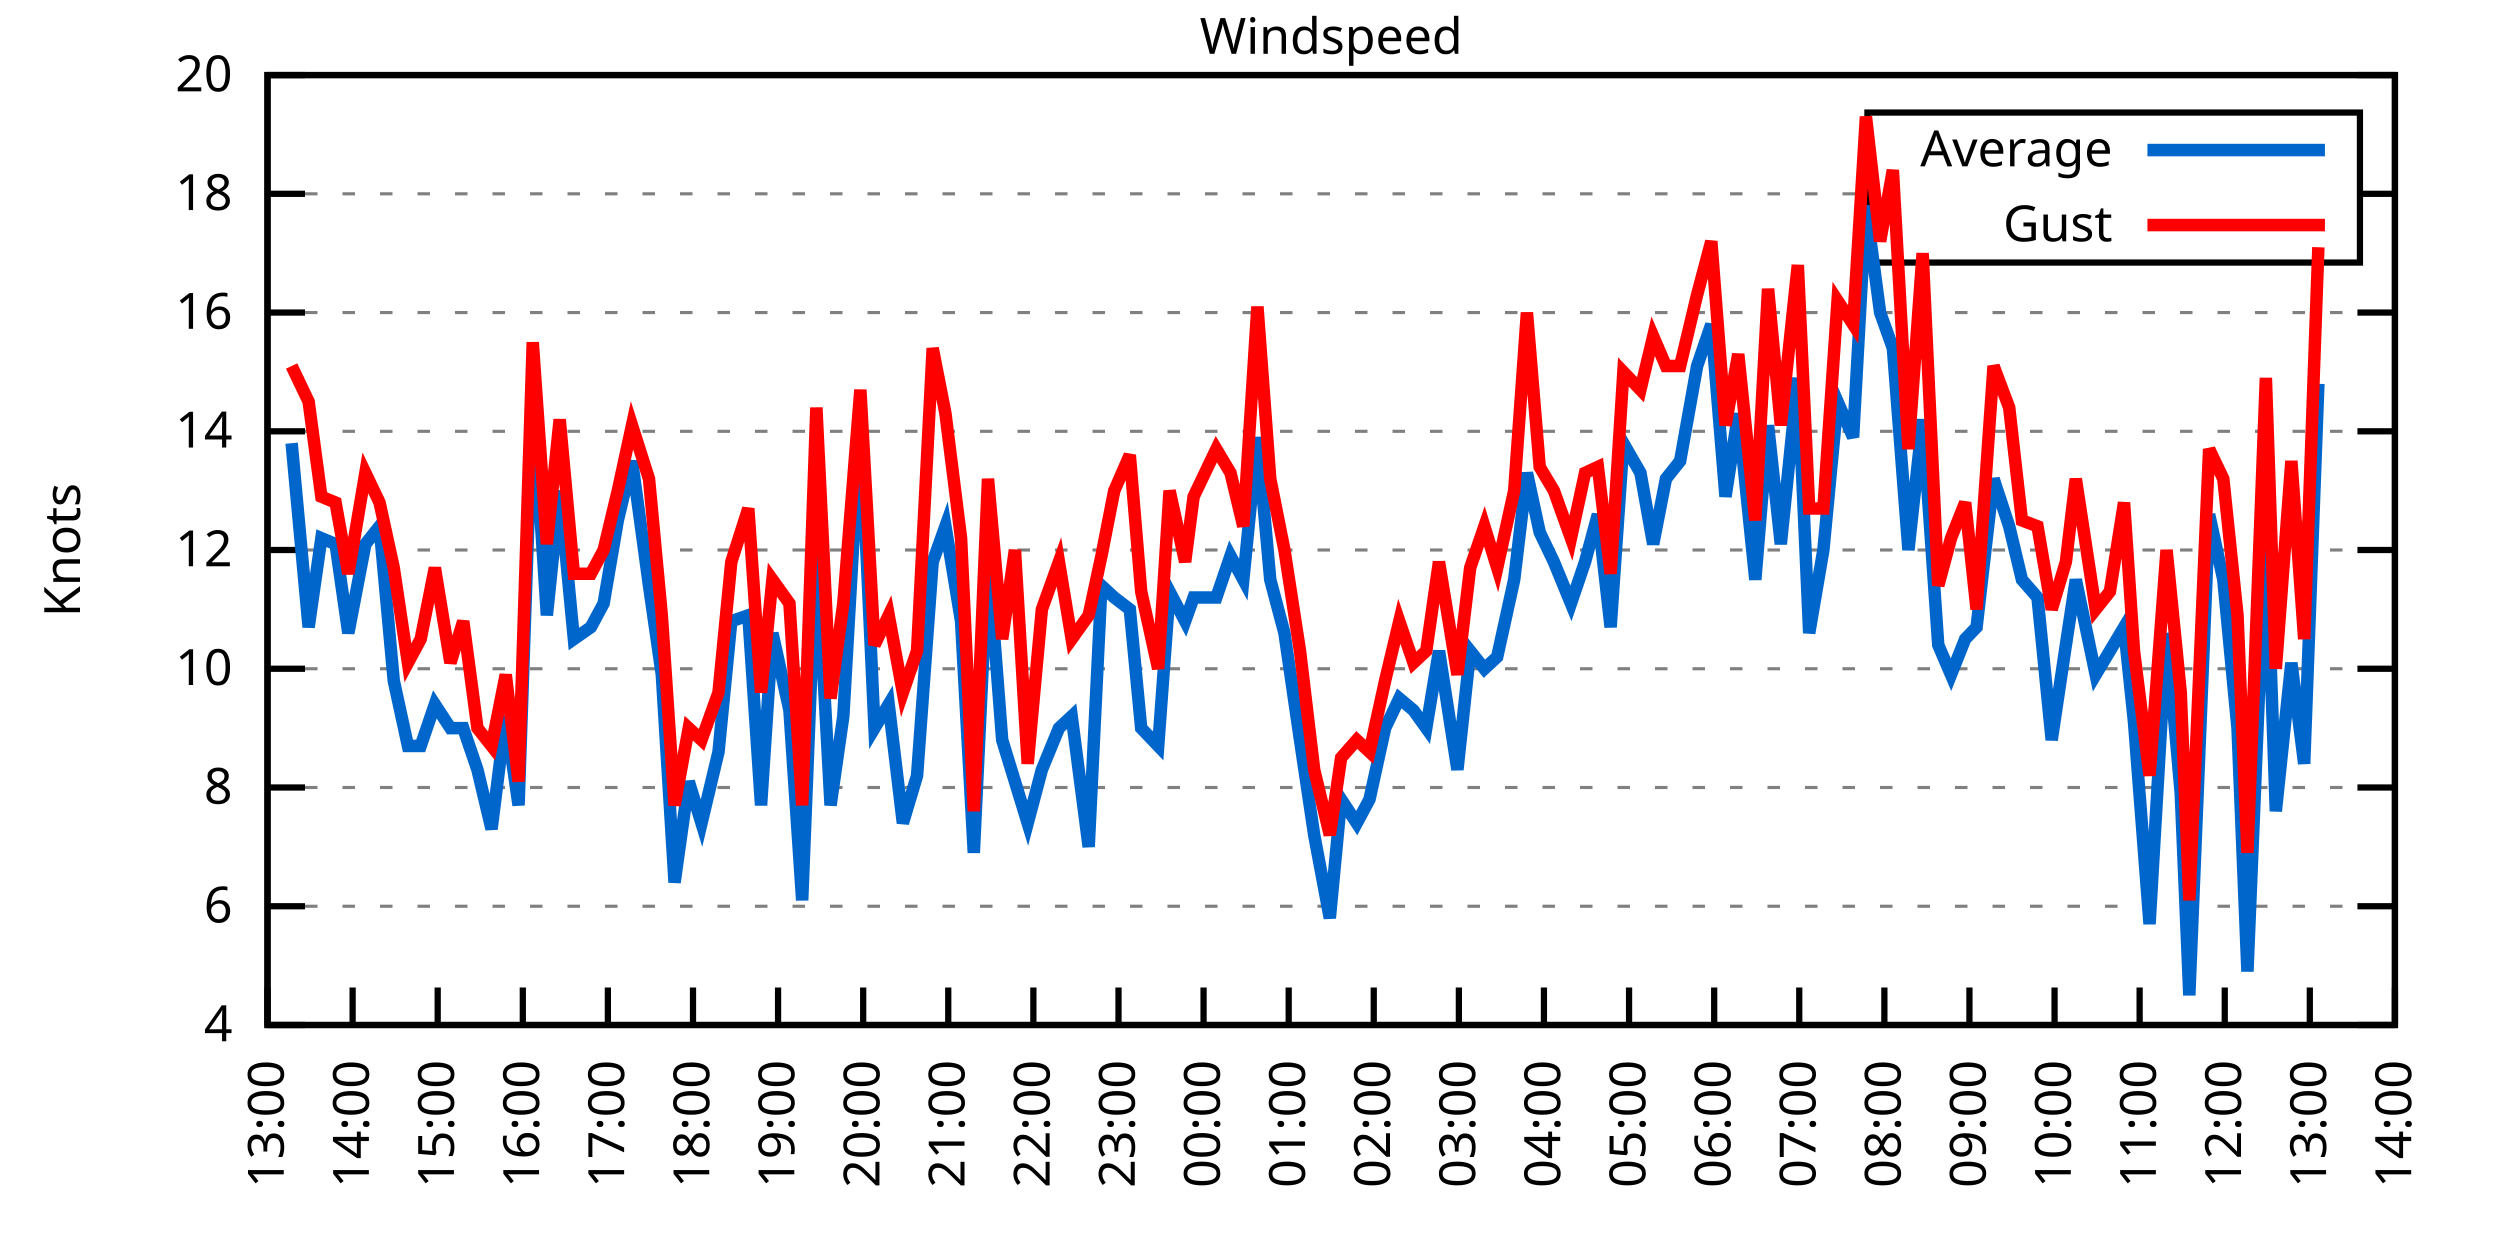
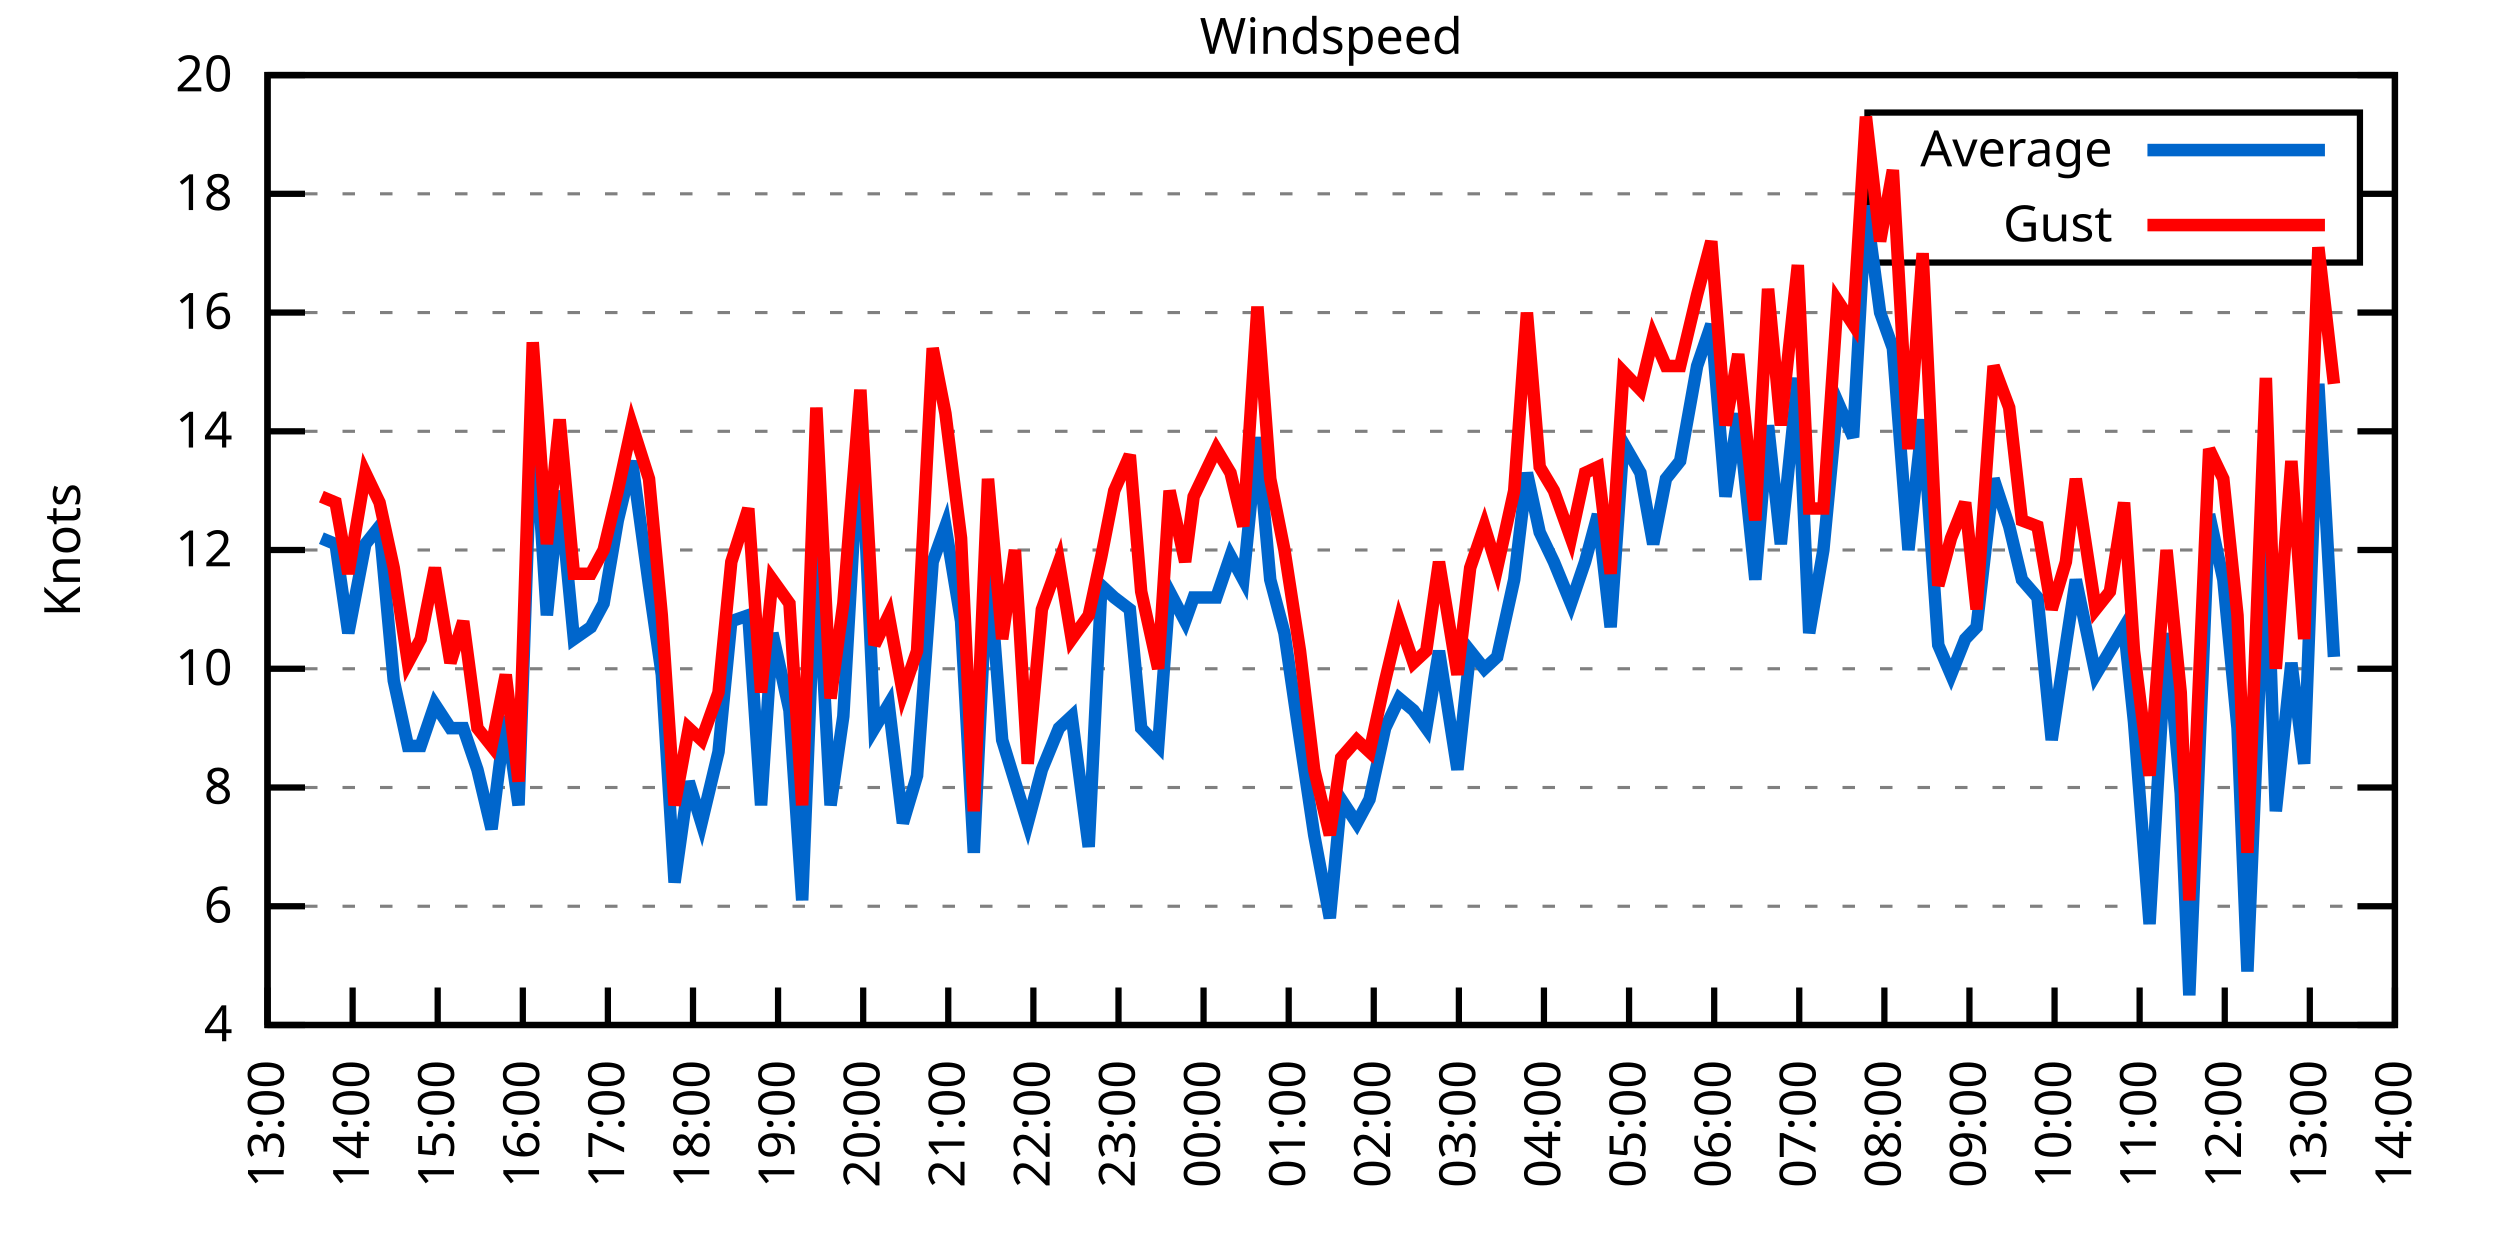
<svg xmlns="http://www.w3.org/2000/svg" xmlns:xlink="http://www.w3.org/1999/xlink" width="400" height="200" viewBox="0 0 400 200">
  <g id="gnuplot_canvas">
    <rect x="0" y="0" width="400" height="200" fill="none" />
    <defs>
      <circle id="gpDot" r="0.5" stroke-width="0.5" stroke="currentColor" />
      <path id="gpPt0" stroke-width="0.333" stroke="currentColor" d="M-1,0 h2 M0,-1 v2" />
      <path id="gpPt1" stroke-width="0.333" stroke="currentColor" d="M-1,-1 L1,1 M1,-1 L-1,1" />
      <path id="gpPt2" stroke-width="0.333" stroke="currentColor" d="M-1,0 L1,0 M0,-1 L0,1 M-1,-1 L1,1 M-1,1 L1,-1" />
      <rect id="gpPt3" stroke-width="0.333" stroke="currentColor" x="-1" y="-1" width="2" height="2" />
      <rect id="gpPt4" stroke-width="0.333" stroke="currentColor" fill="currentColor" x="-1" y="-1" width="2" height="2" />
      <circle id="gpPt5" stroke-width="0.333" stroke="currentColor" cx="0" cy="0" r="1" />
      <use xlink:href="#gpPt5" id="gpPt6" fill="currentColor" stroke="none" />
      <path id="gpPt7" stroke-width="0.333" stroke="currentColor" d="M0,-1.33 L-1.33,0.67 L1.33,0.67 z" />
      <use xlink:href="#gpPt7" id="gpPt8" fill="currentColor" stroke="none" />
      <use xlink:href="#gpPt7" id="gpPt9" stroke="currentColor" transform="rotate(180)" />
      <use xlink:href="#gpPt9" id="gpPt10" fill="currentColor" stroke="none" />
      <use xlink:href="#gpPt3" id="gpPt11" stroke="currentColor" transform="rotate(45)" />
      <use xlink:href="#gpPt11" id="gpPt12" fill="currentColor" stroke="none" />
      <path id="gpPt13" stroke-width="0.333" stroke="currentColor" d="M0,1.330 L1.265,0.411 L0.782,-1.067 L-0.782,-1.076 L-1.265,0.411 z" />
      <use xlink:href="#gpPt13" id="gpPt14" fill="currentColor" stroke="none" />
      <filter id="textbox" filterUnits="objectBoundingBox" x="0" y="0" height="1" width="1">
        <feFlood flood-color="white" flood-opacity="1" result="bgnd" />
        <feComposite in="SourceGraphic" in2="bgnd" operator="atop" />
      </filter>
      <filter id="greybox" filterUnits="objectBoundingBox" x="0" y="0" height="1" width="1">
        <feFlood flood-color="lightgrey" flood-opacity="1" result="grey" />
        <feComposite in="SourceGraphic" in2="grey" operator="atop" />
      </filter>
    </defs>
    <g fill="none" color="white" stroke="currentColor" stroke-width="1.00" stroke-linecap="butt" stroke-linejoin="miter">
</g>
    <g fill="none" color="black" stroke="currentColor" stroke-width="1.00" stroke-linecap="butt" stroke-linejoin="miter">
      <g stroke="none" shape-rendering="crispEdges">
        <polygon fill="rgb(255, 255, 255)" points="42.80,164.00 383.18,164.00 383.18,12.02 42.80,12.02 " />
      </g>
    </g>
    <g fill="none" color="black" stroke="currentColor" stroke-width="1.00" stroke-linecap="butt" stroke-linejoin="miter">
</g>
    <g fill="none" color="black" stroke="black" stroke-width="0.50" stroke-linecap="butt" stroke-linejoin="miter">
</g>
    <g fill="none" color="gray" stroke="currentColor" stroke-width="0.50" stroke-linecap="butt" stroke-linejoin="miter">
      <path stroke="gray" stroke-dasharray="2,4" class="gridline" d="M42.80,164.00 L383.19,164.00  " />
    </g>
    <g fill="none" color="gray" stroke="gray" stroke-width="1.00" stroke-linecap="butt" stroke-linejoin="miter">
</g>
    <g fill="none" color="black" stroke="currentColor" stroke-width="1.00" stroke-linecap="butt" stroke-linejoin="miter">
      <path stroke="black" d="M42.80,164.00 L48.80,164.00 M383.19,164.00 L377.19,164.00  " />
      <g transform="translate(37.20,166.60)" stroke="none" fill="black" font-family="Sans" font-size="8.00" text-anchor="end">
        <text>
          <tspan font-family="Sans"> 4</tspan>
        </text>
      </g>
    </g>
    <g fill="none" color="black" stroke="currentColor" stroke-width="1.00" stroke-linecap="butt" stroke-linejoin="miter">
</g>
    <g fill="none" color="black" stroke="black" stroke-width="0.50" stroke-linecap="butt" stroke-linejoin="miter">
</g>
    <g fill="none" color="gray" stroke="currentColor" stroke-width="0.50" stroke-linecap="butt" stroke-linejoin="miter">
      <path stroke="gray" stroke-dasharray="2,4" class="gridline" d="M42.80,145.00 L383.19,145.00  " />
    </g>
    <g fill="none" color="gray" stroke="gray" stroke-width="1.00" stroke-linecap="butt" stroke-linejoin="miter">
</g>
    <g fill="none" color="black" stroke="currentColor" stroke-width="1.00" stroke-linecap="butt" stroke-linejoin="miter">
      <path stroke="black" d="M42.80,145.00 L48.80,145.00 M383.19,145.00 L377.19,145.00  " />
      <g transform="translate(37.20,147.60)" stroke="none" fill="black" font-family="Sans" font-size="8.00" text-anchor="end">
        <text>
          <tspan font-family="Sans"> 6</tspan>
        </text>
      </g>
    </g>
    <g fill="none" color="black" stroke="currentColor" stroke-width="1.00" stroke-linecap="butt" stroke-linejoin="miter">
</g>
    <g fill="none" color="black" stroke="black" stroke-width="0.50" stroke-linecap="butt" stroke-linejoin="miter">
</g>
    <g fill="none" color="gray" stroke="currentColor" stroke-width="0.50" stroke-linecap="butt" stroke-linejoin="miter">
      <path stroke="gray" stroke-dasharray="2,4" class="gridline" d="M42.80,126.00 L383.19,126.00  " />
    </g>
    <g fill="none" color="gray" stroke="gray" stroke-width="1.00" stroke-linecap="butt" stroke-linejoin="miter">
</g>
    <g fill="none" color="black" stroke="currentColor" stroke-width="1.00" stroke-linecap="butt" stroke-linejoin="miter">
      <path stroke="black" d="M42.80,126.00 L48.80,126.00 M383.19,126.00 L377.19,126.00  " />
      <g transform="translate(37.20,128.60)" stroke="none" fill="black" font-family="Sans" font-size="8.00" text-anchor="end">
        <text>
          <tspan font-family="Sans"> 8</tspan>
        </text>
      </g>
    </g>
    <g fill="none" color="black" stroke="currentColor" stroke-width="1.00" stroke-linecap="butt" stroke-linejoin="miter">
</g>
    <g fill="none" color="black" stroke="black" stroke-width="0.50" stroke-linecap="butt" stroke-linejoin="miter">
</g>
    <g fill="none" color="gray" stroke="currentColor" stroke-width="0.50" stroke-linecap="butt" stroke-linejoin="miter">
      <path stroke="gray" stroke-dasharray="2,4" class="gridline" d="M42.80,107.00 L383.19,107.00  " />
    </g>
    <g fill="none" color="gray" stroke="gray" stroke-width="1.00" stroke-linecap="butt" stroke-linejoin="miter">
</g>
    <g fill="none" color="black" stroke="currentColor" stroke-width="1.00" stroke-linecap="butt" stroke-linejoin="miter">
      <path stroke="black" d="M42.80,107.00 L48.80,107.00 M383.19,107.00 L377.19,107.00  " />
      <g transform="translate(37.20,109.60)" stroke="none" fill="black" font-family="Sans" font-size="8.00" text-anchor="end">
        <text>
          <tspan font-family="Sans"> 10</tspan>
        </text>
      </g>
    </g>
    <g fill="none" color="black" stroke="currentColor" stroke-width="1.00" stroke-linecap="butt" stroke-linejoin="miter">
</g>
    <g fill="none" color="black" stroke="black" stroke-width="0.50" stroke-linecap="butt" stroke-linejoin="miter">
</g>
    <g fill="none" color="gray" stroke="currentColor" stroke-width="0.50" stroke-linecap="butt" stroke-linejoin="miter">
      <path stroke="gray" stroke-dasharray="2,4" class="gridline" d="M42.80,88.00 L383.19,88.00  " />
    </g>
    <g fill="none" color="gray" stroke="gray" stroke-width="1.00" stroke-linecap="butt" stroke-linejoin="miter">
</g>
    <g fill="none" color="black" stroke="currentColor" stroke-width="1.00" stroke-linecap="butt" stroke-linejoin="miter">
      <path stroke="black" d="M42.80,88.00 L48.80,88.00 M383.19,88.00 L377.19,88.00  " />
      <g transform="translate(37.20,90.60)" stroke="none" fill="black" font-family="Sans" font-size="8.00" text-anchor="end">
        <text>
          <tspan font-family="Sans"> 12</tspan>
        </text>
      </g>
    </g>
    <g fill="none" color="black" stroke="currentColor" stroke-width="1.00" stroke-linecap="butt" stroke-linejoin="miter">
</g>
    <g fill="none" color="black" stroke="black" stroke-width="0.50" stroke-linecap="butt" stroke-linejoin="miter">
</g>
    <g fill="none" color="gray" stroke="currentColor" stroke-width="0.50" stroke-linecap="butt" stroke-linejoin="miter">
      <path stroke="gray" stroke-dasharray="2,4" class="gridline" d="M42.80,69.01 L383.19,69.01  " />
    </g>
    <g fill="none" color="gray" stroke="gray" stroke-width="1.00" stroke-linecap="butt" stroke-linejoin="miter">
</g>
    <g fill="none" color="black" stroke="currentColor" stroke-width="1.00" stroke-linecap="butt" stroke-linejoin="miter">
      <path stroke="black" d="M42.80,69.01 L48.80,69.01 M383.19,69.01 L377.19,69.01  " />
      <g transform="translate(37.20,71.61)" stroke="none" fill="black" font-family="Sans" font-size="8.00" text-anchor="end">
        <text>
          <tspan font-family="Sans"> 14</tspan>
        </text>
      </g>
    </g>
    <g fill="none" color="black" stroke="currentColor" stroke-width="1.00" stroke-linecap="butt" stroke-linejoin="miter">
</g>
    <g fill="none" color="black" stroke="black" stroke-width="0.50" stroke-linecap="butt" stroke-linejoin="miter">
</g>
    <g fill="none" color="gray" stroke="currentColor" stroke-width="0.50" stroke-linecap="butt" stroke-linejoin="miter">
      <path stroke="gray" stroke-dasharray="2,4" class="gridline" d="M42.80,50.01 L383.19,50.01  " />
    </g>
    <g fill="none" color="gray" stroke="gray" stroke-width="1.00" stroke-linecap="butt" stroke-linejoin="miter">
</g>
    <g fill="none" color="black" stroke="currentColor" stroke-width="1.00" stroke-linecap="butt" stroke-linejoin="miter">
      <path stroke="black" d="M42.80,50.01 L48.80,50.01 M383.19,50.01 L377.19,50.01  " />
      <g transform="translate(37.20,52.61)" stroke="none" fill="black" font-family="Sans" font-size="8.00" text-anchor="end">
        <text>
          <tspan font-family="Sans"> 16</tspan>
        </text>
      </g>
    </g>
    <g fill="none" color="black" stroke="currentColor" stroke-width="1.00" stroke-linecap="butt" stroke-linejoin="miter">
</g>
    <g fill="none" color="black" stroke="black" stroke-width="0.50" stroke-linecap="butt" stroke-linejoin="miter">
</g>
    <g fill="none" color="gray" stroke="currentColor" stroke-width="0.50" stroke-linecap="butt" stroke-linejoin="miter">
      <path stroke="gray" stroke-dasharray="2,4" class="gridline" d="M42.80,31.01 L298.79,31.01 M377.59,31.01 L383.19,31.01  " />
    </g>
    <g fill="none" color="gray" stroke="gray" stroke-width="1.00" stroke-linecap="butt" stroke-linejoin="miter">
</g>
    <g fill="none" color="black" stroke="currentColor" stroke-width="1.00" stroke-linecap="butt" stroke-linejoin="miter">
      <path stroke="black" d="M42.80,31.01 L48.80,31.01 M383.19,31.01 L377.19,31.01  " />
      <g transform="translate(37.20,33.61)" stroke="none" fill="black" font-family="Sans" font-size="8.00" text-anchor="end">
        <text>
          <tspan font-family="Sans"> 18</tspan>
        </text>
      </g>
    </g>
    <g fill="none" color="black" stroke="currentColor" stroke-width="1.00" stroke-linecap="butt" stroke-linejoin="miter">
</g>
    <g fill="none" color="black" stroke="black" stroke-width="0.50" stroke-linecap="butt" stroke-linejoin="miter">
</g>
    <g fill="none" color="gray" stroke="currentColor" stroke-width="0.50" stroke-linecap="butt" stroke-linejoin="miter">
      <path stroke="gray" stroke-dasharray="2,4" class="gridline" d="M42.80,12.01 L383.19,12.01  " />
    </g>
    <g fill="none" color="gray" stroke="gray" stroke-width="1.00" stroke-linecap="butt" stroke-linejoin="miter">
</g>
    <g fill="none" color="black" stroke="currentColor" stroke-width="1.00" stroke-linecap="butt" stroke-linejoin="miter">
      <path stroke="black" d="M42.80,12.01 L48.80,12.01 M383.19,12.01 L377.19,12.01  " />
      <g transform="translate(37.20,14.61)" stroke="none" fill="black" font-family="Sans" font-size="8.00" text-anchor="end">
        <text>
          <tspan font-family="Sans"> 20</tspan>
        </text>
      </g>
    </g>
    <g fill="none" color="black" stroke="currentColor" stroke-width="1.00" stroke-linecap="butt" stroke-linejoin="miter">
      <path stroke="black" d="M42.80,164.00 L42.80,158.00  " />
      <g transform="translate(45.40,169.60) rotate(270.00)" stroke="none" fill="black" font-family="Sans" font-size="8.00" text-anchor="end">
        <text>
          <tspan font-family="Sans">13:00</tspan>
        </text>
      </g>
    </g>
    <g fill="none" color="black" stroke="currentColor" stroke-width="1.00" stroke-linecap="butt" stroke-linejoin="miter">
      <path stroke="black" d="M56.42,164.00 L56.42,158.00  " />
      <g transform="translate(59.02,169.60) rotate(270.00)" stroke="none" fill="black" font-family="Sans" font-size="8.00" text-anchor="end">
        <text>
          <tspan font-family="Sans">14:00</tspan>
        </text>
      </g>
    </g>
    <g fill="none" color="black" stroke="currentColor" stroke-width="1.00" stroke-linecap="butt" stroke-linejoin="miter">
      <path stroke="black" d="M70.03,164.00 L70.03,158.00  " />
      <g transform="translate(72.63,169.60) rotate(270.00)" stroke="none" fill="black" font-family="Sans" font-size="8.00" text-anchor="end">
        <text>
          <tspan font-family="Sans">15:00</tspan>
        </text>
      </g>
    </g>
    <g fill="none" color="black" stroke="currentColor" stroke-width="1.00" stroke-linecap="butt" stroke-linejoin="miter">
      <path stroke="black" d="M83.65,164.00 L83.65,158.00  " />
      <g transform="translate(86.25,169.60) rotate(270.00)" stroke="none" fill="black" font-family="Sans" font-size="8.00" text-anchor="end">
        <text>
          <tspan font-family="Sans">16:00</tspan>
        </text>
      </g>
    </g>
    <g fill="none" color="black" stroke="currentColor" stroke-width="1.00" stroke-linecap="butt" stroke-linejoin="miter">
      <path stroke="black" d="M97.26,164.00 L97.26,158.00  " />
      <g transform="translate(99.86,169.60) rotate(270.00)" stroke="none" fill="black" font-family="Sans" font-size="8.00" text-anchor="end">
        <text>
          <tspan font-family="Sans">17:00</tspan>
        </text>
      </g>
    </g>
    <g fill="none" color="black" stroke="currentColor" stroke-width="1.00" stroke-linecap="butt" stroke-linejoin="miter">
      <path stroke="black" d="M110.88,164.00 L110.88,158.00  " />
      <g transform="translate(113.48,169.60) rotate(270.00)" stroke="none" fill="black" font-family="Sans" font-size="8.00" text-anchor="end">
        <text>
          <tspan font-family="Sans">18:00</tspan>
        </text>
      </g>
    </g>
    <g fill="none" color="black" stroke="currentColor" stroke-width="1.00" stroke-linecap="butt" stroke-linejoin="miter">
      <path stroke="black" d="M124.49,164.00 L124.49,158.00  " />
      <g transform="translate(127.09,169.60) rotate(270.00)" stroke="none" fill="black" font-family="Sans" font-size="8.00" text-anchor="end">
        <text>
          <tspan font-family="Sans">19:00</tspan>
        </text>
      </g>
    </g>
    <g fill="none" color="black" stroke="currentColor" stroke-width="1.00" stroke-linecap="butt" stroke-linejoin="miter">
      <path stroke="black" d="M138.11,164.00 L138.11,158.00  " />
      <g transform="translate(140.71,169.60) rotate(270.00)" stroke="none" fill="black" font-family="Sans" font-size="8.00" text-anchor="end">
        <text>
          <tspan font-family="Sans">20:00</tspan>
        </text>
      </g>
    </g>
    <g fill="none" color="black" stroke="currentColor" stroke-width="1.00" stroke-linecap="butt" stroke-linejoin="miter">
      <path stroke="black" d="M151.72,164.00 L151.72,158.00  " />
      <g transform="translate(154.32,169.60) rotate(270.00)" stroke="none" fill="black" font-family="Sans" font-size="8.00" text-anchor="end">
        <text>
          <tspan font-family="Sans">21:00</tspan>
        </text>
      </g>
    </g>
    <g fill="none" color="black" stroke="currentColor" stroke-width="1.00" stroke-linecap="butt" stroke-linejoin="miter">
      <path stroke="black" d="M165.34,164.00 L165.34,158.00  " />
      <g transform="translate(167.94,169.60) rotate(270.00)" stroke="none" fill="black" font-family="Sans" font-size="8.00" text-anchor="end">
        <text>
          <tspan font-family="Sans">22:00</tspan>
        </text>
      </g>
    </g>
    <g fill="none" color="black" stroke="currentColor" stroke-width="1.00" stroke-linecap="butt" stroke-linejoin="miter">
      <path stroke="black" d="M178.96,164.00 L178.96,158.00  " />
      <g transform="translate(181.56,169.60) rotate(270.00)" stroke="none" fill="black" font-family="Sans" font-size="8.00" text-anchor="end">
        <text>
          <tspan font-family="Sans">23:00</tspan>
        </text>
      </g>
    </g>
    <g fill="none" color="black" stroke="currentColor" stroke-width="1.00" stroke-linecap="butt" stroke-linejoin="miter">
      <path stroke="black" d="M192.57,164.00 L192.57,158.00  " />
      <g transform="translate(195.17,169.60) rotate(270.00)" stroke="none" fill="black" font-family="Sans" font-size="8.00" text-anchor="end">
        <text>
          <tspan font-family="Sans">00:00</tspan>
        </text>
      </g>
    </g>
    <g fill="none" color="black" stroke="currentColor" stroke-width="1.00" stroke-linecap="butt" stroke-linejoin="miter">
      <path stroke="black" d="M206.19,164.00 L206.19,158.00  " />
      <g transform="translate(208.79,169.60) rotate(270.00)" stroke="none" fill="black" font-family="Sans" font-size="8.00" text-anchor="end">
        <text>
          <tspan font-family="Sans">01:00</tspan>
        </text>
      </g>
    </g>
    <g fill="none" color="black" stroke="currentColor" stroke-width="1.00" stroke-linecap="butt" stroke-linejoin="miter">
      <path stroke="black" d="M219.80,164.00 L219.80,158.00  " />
      <g transform="translate(222.40,169.60) rotate(270.00)" stroke="none" fill="black" font-family="Sans" font-size="8.00" text-anchor="end">
        <text>
          <tspan font-family="Sans">02:00</tspan>
        </text>
      </g>
    </g>
    <g fill="none" color="black" stroke="currentColor" stroke-width="1.00" stroke-linecap="butt" stroke-linejoin="miter">
      <path stroke="black" d="M233.42,164.00 L233.42,158.00  " />
      <g transform="translate(236.02,169.60) rotate(270.00)" stroke="none" fill="black" font-family="Sans" font-size="8.00" text-anchor="end">
        <text>
          <tspan font-family="Sans">03:00</tspan>
        </text>
      </g>
    </g>
    <g fill="none" color="black" stroke="currentColor" stroke-width="1.00" stroke-linecap="butt" stroke-linejoin="miter">
      <path stroke="black" d="M247.03,164.00 L247.03,158.00  " />
      <g transform="translate(249.63,169.60) rotate(270.00)" stroke="none" fill="black" font-family="Sans" font-size="8.00" text-anchor="end">
        <text>
          <tspan font-family="Sans">04:00</tspan>
        </text>
      </g>
    </g>
    <g fill="none" color="black" stroke="currentColor" stroke-width="1.00" stroke-linecap="butt" stroke-linejoin="miter">
      <path stroke="black" d="M260.65,164.00 L260.65,158.00  " />
      <g transform="translate(263.25,169.60) rotate(270.00)" stroke="none" fill="black" font-family="Sans" font-size="8.00" text-anchor="end">
        <text>
          <tspan font-family="Sans">05:00</tspan>
        </text>
      </g>
    </g>
    <g fill="none" color="black" stroke="currentColor" stroke-width="1.00" stroke-linecap="butt" stroke-linejoin="miter">
      <path stroke="black" d="M274.27,164.00 L274.27,158.00  " />
      <g transform="translate(276.87,169.60) rotate(270.00)" stroke="none" fill="black" font-family="Sans" font-size="8.00" text-anchor="end">
        <text>
          <tspan font-family="Sans">06:00</tspan>
        </text>
      </g>
    </g>
    <g fill="none" color="black" stroke="currentColor" stroke-width="1.00" stroke-linecap="butt" stroke-linejoin="miter">
      <path stroke="black" d="M287.88,164.00 L287.88,158.00  " />
      <g transform="translate(290.48,169.60) rotate(270.00)" stroke="none" fill="black" font-family="Sans" font-size="8.00" text-anchor="end">
        <text>
          <tspan font-family="Sans">07:00</tspan>
        </text>
      </g>
    </g>
    <g fill="none" color="black" stroke="currentColor" stroke-width="1.00" stroke-linecap="butt" stroke-linejoin="miter">
      <path stroke="black" d="M301.50,164.00 L301.50,158.00  " />
      <g transform="translate(304.10,169.60) rotate(270.00)" stroke="none" fill="black" font-family="Sans" font-size="8.00" text-anchor="end">
        <text>
          <tspan font-family="Sans">08:00</tspan>
        </text>
      </g>
    </g>
    <g fill="none" color="black" stroke="currentColor" stroke-width="1.00" stroke-linecap="butt" stroke-linejoin="miter">
      <path stroke="black" d="M315.11,164.00 L315.11,158.00  " />
      <g transform="translate(317.71,169.60) rotate(270.00)" stroke="none" fill="black" font-family="Sans" font-size="8.00" text-anchor="end">
        <text>
          <tspan font-family="Sans">09:00</tspan>
        </text>
      </g>
    </g>
    <g fill="none" color="black" stroke="currentColor" stroke-width="1.00" stroke-linecap="butt" stroke-linejoin="miter">
      <path stroke="black" d="M328.73,164.00 L328.73,158.00  " />
      <g transform="translate(331.33,169.60) rotate(270.00)" stroke="none" fill="black" font-family="Sans" font-size="8.00" text-anchor="end">
        <text>
          <tspan font-family="Sans">10:00</tspan>
        </text>
      </g>
    </g>
    <g fill="none" color="black" stroke="currentColor" stroke-width="1.00" stroke-linecap="butt" stroke-linejoin="miter">
      <path stroke="black" d="M342.34,164.00 L342.34,158.00  " />
      <g transform="translate(344.94,169.60) rotate(270.00)" stroke="none" fill="black" font-family="Sans" font-size="8.00" text-anchor="end">
        <text>
          <tspan font-family="Sans">11:00</tspan>
        </text>
      </g>
    </g>
    <g fill="none" color="black" stroke="currentColor" stroke-width="1.00" stroke-linecap="butt" stroke-linejoin="miter">
      <path stroke="black" d="M355.96,164.00 L355.96,158.00  " />
      <g transform="translate(358.56,169.60) rotate(270.00)" stroke="none" fill="black" font-family="Sans" font-size="8.00" text-anchor="end">
        <text>
          <tspan font-family="Sans">12:00</tspan>
        </text>
      </g>
    </g>
    <g fill="none" color="black" stroke="currentColor" stroke-width="1.00" stroke-linecap="butt" stroke-linejoin="miter">
      <path stroke="black" d="M369.57,164.00 L369.57,158.00  " />
      <g transform="translate(372.17,169.60) rotate(270.00)" stroke="none" fill="black" font-family="Sans" font-size="8.00" text-anchor="end">
        <text>
          <tspan font-family="Sans">13:00</tspan>
        </text>
      </g>
    </g>
    <g fill="none" color="black" stroke="currentColor" stroke-width="1.00" stroke-linecap="butt" stroke-linejoin="miter">
      <path stroke="black" d="M383.19,164.00 L383.19,158.00  " />
      <g transform="translate(385.79,169.60) rotate(270.00)" stroke="none" fill="black" font-family="Sans" font-size="8.00" text-anchor="end">
        <text>
          <tspan font-family="Sans">14:00</tspan>
        </text>
      </g>
    </g>
    <g fill="none" color="black" stroke="currentColor" stroke-width="1.00" stroke-linecap="butt" stroke-linejoin="miter">
</g>
    <g fill="none" color="black" stroke="currentColor" stroke-width="1.00" stroke-linecap="butt" stroke-linejoin="miter">
      <path stroke="black" d="M42.80,12.01 L42.80,164.00 L383.19,164.00 L383.19,12.01 L42.80,12.01 Z  " />
    </g>
    <g fill="none" color="black" stroke="currentColor" stroke-width="1.00" stroke-linecap="butt" stroke-linejoin="miter">
</g>
    <g fill="none" color="black" stroke="currentColor" stroke-width="1.00" stroke-linecap="butt" stroke-linejoin="miter">
      <path stroke="black" d="M298.79,42.01 L298.79,18.01 L377.59,18.01 L377.59,42.01 L298.79,42.01 Z  " />
    </g>
    <g id="Windspeed_plot_1">
      <g fill="none" color="white" stroke="black" stroke-width="2.00" stroke-linecap="butt" stroke-linejoin="miter">
</g>
      <g fill="none" color="black" stroke="currentColor" stroke-width="2.00" stroke-linecap="butt" stroke-linejoin="miter">
        <g transform="translate(337.99,26.61)" stroke="none" fill="black" font-family="Sans" font-size="8.00" text-anchor="end">
          <text>
            <tspan font-family="Sans">Average</tspan>
          </text>
        </g>
      </g>
      <g fill="none" color="black" stroke="currentColor" stroke-width="2.00" stroke-linecap="butt" stroke-linejoin="miter">
-         <path stroke="rgb(  0, 102, 204)" d="M343.59,24.01 L371.99,24.01 M46.66,70.91 L49.38,100.35 L51.42,86.11 L53.69,87.06 L55.73,101.30 L58.46,87.06   L60.73,84.21 L63.00,108.90 L65.27,119.35 L67.31,119.35 L69.58,112.70 L72.07,116.50 L74.12,116.50 L76.39,123.15   L78.65,132.65 L80.92,114.60 L82.97,128.85 L85.24,63.31 L87.50,98.45 L89.55,78.51 L91.82,102.25 L94.54,100.35   L96.58,96.55 L98.85,83.26 L101.12,73.76 L103.84,93.70 L105.89,107.95 L107.93,141.20 L110.20,125.05 L112.24,131.70   L114.96,120.30 L117.01,99.40 L119.73,98.45 L121.77,128.85 L123.59,101.30 L126.31,113.65 L128.35,144.05 L130.62,87.06   L132.89,128.85 L134.93,114.60 L137.66,67.11 L139.92,116.50 L142.19,112.70 L144.46,131.70 L146.73,124.10 L149.23,89.90   L151.27,84.21 L153.77,99.40 L155.81,136.45 L158.08,88.95 L160.35,118.40 L162.39,125.05 L164.43,131.70 L166.70,123.15   L169.43,116.50 L171.47,114.60 L174.19,135.50 L176.23,93.70 L178.28,95.60 L180.77,97.50 L182.59,116.50 L185.31,119.35   L187.13,94.65 L189.62,99.40 L190.98,95.60 L194.61,95.60 L196.88,88.95 L198.93,92.75 L201.19,69.96 L203.24,92.75   L205.51,101.30 L208.00,118.40 L210.27,133.60 L212.77,146.90 L214.58,127.90 L217.08,131.70 L219.12,127.90 L221.62,116.50   L223.89,111.75 L226.16,113.65 L228.20,116.50 L230.24,104.15 L233.19,123.15 L235.23,104.15 L237.50,107.00 L239.55,105.10   L242.27,92.75 L244.31,75.66 L246.35,85.16 L248.62,89.90 L251.35,96.55 L253.61,89.90 L255.66,82.31 L257.70,100.35   L259.74,70.91 L262.47,75.66 L264.51,87.06 L266.55,76.61 L268.82,73.76 L271.54,58.56 L273.81,51.91 L276.08,79.46   L278.12,66.16 L280.85,92.75 L282.89,68.06 L284.93,87.06 L287.65,60.46 L289.47,101.30 L291.74,88.00 L294.01,64.26   L296.50,69.96 L298.55,32.91 L300.82,50.01 L302.86,55.71 L305.35,88.00 L307.62,67.11 L310.12,103.20 L312.16,107.95   L314.43,102.25 L316.25,100.35 L318.97,76.61 L321.47,84.21 L323.51,92.75 L326.00,95.60 L328.27,118.40 L330.54,103.20   L332.13,92.75 L335.31,107.95 L337.58,104.15 L339.85,100.35 L341.44,115.55 L343.93,147.85 L346.65,101.30 L348.92,126.95   L350.29,159.25 L353.46,82.31 L355.73,92.75 L358.00,116.50 L359.59,155.45 L362.54,84.21 L364.13,129.80 L366.62,106.05   L368.67,122.20 L370.94,61.41  " />
+         <path stroke="rgb(  0, 102, 204)" d="M343.59,24.01 L371.99,24.01 M51.42,86.11 L53.69,87.06 L55.73,101.30 L58.46,87.06 L60.73,84.21 L63.00,108.90   L65.27,119.35 L67.31,119.35 L69.58,112.70 L72.07,116.50 L74.12,116.50 L76.39,123.15 L78.65,132.65 L80.92,114.60   L82.97,128.85 L85.24,63.31 L87.50,98.45 L89.55,78.51 L91.82,102.25 L94.54,100.35 L96.58,96.55 L98.85,83.26   L101.12,73.76 L103.84,93.70 L105.89,107.95 L107.93,141.20 L110.20,125.05 L112.24,131.70 L114.96,120.30 L117.01,99.40   L119.73,98.45 L121.77,128.85 L123.59,101.30 L126.31,113.65 L128.35,144.05 L130.62,87.06 L132.89,128.85 L134.93,114.60   L137.66,67.11 L139.92,116.50 L142.19,112.70 L144.46,131.70 L146.73,124.10 L149.23,89.90 L151.27,84.21 L153.77,99.40   L155.81,136.45 L158.08,88.95 L160.35,118.40 L162.39,125.05 L164.43,131.70 L166.70,123.15 L169.43,116.50 L171.47,114.60   L174.19,135.50 L176.23,93.70 L178.28,95.60 L180.77,97.50 L182.59,116.50 L185.31,119.35 L187.13,94.65 L189.62,99.40   L190.98,95.60 L194.61,95.60 L196.88,88.95 L198.93,92.75 L201.19,69.96 L203.24,92.75 L205.51,101.30 L208.00,118.40   L210.27,133.60 L212.77,146.90 L214.58,127.90 L217.08,131.70 L219.12,127.90 L221.62,116.50 L223.89,111.75 L226.16,113.65   L228.20,116.50 L230.24,104.15 L233.19,123.15 L235.23,104.15 L237.50,107.00 L239.55,105.10 L242.27,92.75 L244.31,75.66   L246.35,85.16 L248.62,89.90 L251.35,96.55 L253.61,89.90 L255.66,82.31 L257.70,100.35 L259.74,70.91 L262.47,75.66   L264.51,87.06 L266.55,76.61 L268.82,73.76 L271.54,58.56 L273.81,51.91 L276.08,79.46 L278.12,66.16 L280.85,92.75   L282.89,68.06 L284.93,87.06 L287.65,60.46 L289.47,101.30 L291.74,88.00 L294.01,64.26 L296.50,69.96 L298.55,32.91   L300.82,50.01 L302.86,55.71 L305.35,88.00 L307.62,67.11 L310.12,103.20 L312.16,107.95 L314.43,102.25 L316.25,100.35   L318.97,76.61 L321.47,84.21 L323.51,92.75 L326.00,95.60 L328.27,118.40 L330.54,103.20 L332.13,92.75 L335.31,107.95   L337.58,104.15 L339.85,100.35 L341.44,115.55 L343.93,147.85 L346.65,101.30 L348.92,126.95 L350.29,159.25 L353.46,82.31   L355.73,92.75 L358.00,116.50 L359.59,155.45 L362.54,84.21 L364.13,129.80 L366.62,106.05 L368.67,122.20 L370.94,61.41   L373.43,105.10  " />
      </g>
    </g>
    <g id="Windspeed_plot_2">
      <g fill="none" color="black" stroke="currentColor" stroke-width="2.00" stroke-linecap="butt" stroke-linejoin="miter">
        <g transform="translate(337.99,38.61)" stroke="none" fill="black" font-family="Sans" font-size="8.00" text-anchor="end">
          <text>
            <tspan font-family="Sans">Gust</tspan>
          </text>
        </g>
      </g>
      <g fill="none" color="black" stroke="currentColor" stroke-width="2.00" stroke-linecap="butt" stroke-linejoin="miter">
-         <path stroke="rgb(255,   0,   0)" d="M343.59,36.01 L371.99,36.01 M46.66,58.56 L49.38,64.26 L51.42,79.46 L53.69,80.41 L55.73,91.80 L58.46,75.66   L60.73,80.41 L63.00,90.85 L65.27,106.05 L67.31,102.25 L69.58,90.85 L72.07,106.05 L74.12,99.40 L76.39,116.50   L78.65,119.35 L80.92,107.95 L82.97,125.05 L85.24,54.76 L87.50,87.06 L89.55,67.11 L91.82,91.80 L94.54,91.80   L96.58,88.00 L98.85,78.51 L101.12,68.06 L103.84,76.61 L105.89,98.45 L107.93,128.85 L110.20,116.50 L112.24,118.40   L114.96,110.80 L117.01,89.90 L119.73,81.36 L121.77,110.80 L123.59,92.75 L126.31,96.55 L128.35,128.85 L130.62,65.21   L132.89,111.75 L134.93,96.55 L137.66,62.36 L139.92,103.20 L142.19,98.45 L144.46,110.80 L146.73,104.15 L149.23,55.71   L151.27,66.16 L153.77,86.11 L155.81,129.80 L158.08,76.61 L160.35,102.25 L162.39,88.00 L164.43,122.20 L166.70,97.50   L169.43,89.90 L171.47,102.25 L174.19,98.45 L176.23,88.95 L178.28,78.51 L180.77,72.81 L182.59,94.65 L185.31,107.00   L187.13,78.51 L189.62,89.90 L190.98,79.46 L194.61,71.86 L196.88,75.66 L198.93,84.21 L201.19,49.06 L203.24,76.61   L205.51,88.00 L208.00,104.15 L210.27,123.15 L212.77,133.60 L214.58,121.25 L217.08,118.40 L219.12,120.30 L221.62,108.90   L223.89,99.40 L226.16,106.05 L228.20,104.15 L230.24,89.90 L233.19,107.95 L235.23,90.85 L237.50,84.21 L239.55,90.85   L242.27,78.51 L244.31,50.01 L246.35,74.71 L248.62,78.51 L251.35,86.11 L253.61,75.66 L255.66,74.71 L257.70,91.80   L259.74,59.51 L262.47,62.36 L264.51,53.81 L266.55,58.56 L268.82,58.56 L271.54,47.16 L273.81,38.61 L276.08,68.06   L278.12,56.66 L280.85,83.26 L282.89,46.21 L284.93,68.06 L287.65,42.41 L289.47,81.36 L291.74,81.36 L294.01,48.11   L296.50,51.91 L298.55,18.66 L300.82,38.61 L302.86,27.21 L305.35,71.86 L307.62,40.51 L310.12,93.70 L312.16,86.11   L314.43,80.41 L316.25,97.50 L318.97,58.56 L321.47,65.21 L323.51,83.26 L326.00,84.21 L328.27,97.50 L330.54,89.90   L332.13,76.61 L335.31,97.50 L337.58,94.65 L339.85,80.41 L341.44,104.15 L343.93,124.10 L346.65,88.00 L348.92,110.80   L350.29,144.05 L353.46,71.86 L355.73,76.61 L358.00,98.45 L359.59,136.45 L362.54,60.46 L364.13,107.00 L366.62,73.76   L368.67,102.25 L370.94,39.56  " />
+         <path stroke="rgb(255,   0,   0)" d="M343.59,36.01 L371.99,36.01 M51.42,79.46 L53.69,80.41 L55.73,91.80 L58.46,75.66 L60.73,80.41 L63.00,90.85   L65.27,106.05 L67.31,102.25 L69.58,90.85 L72.07,106.05 L74.12,99.40 L76.39,116.50 L78.65,119.35 L80.92,107.95   L82.97,125.05 L85.24,54.76 L87.50,87.06 L89.55,67.11 L91.82,91.80 L94.54,91.80 L96.58,88.00 L98.85,78.51   L101.12,68.06 L103.84,76.61 L105.89,98.45 L107.93,128.85 L110.20,116.50 L112.24,118.40 L114.96,110.80 L117.01,89.90   L119.73,81.36 L121.77,110.80 L123.59,92.75 L126.31,96.55 L128.35,128.85 L130.62,65.21 L132.89,111.75 L134.93,96.55   L137.66,62.36 L139.92,103.20 L142.19,98.45 L144.46,110.80 L146.73,104.15 L149.23,55.71 L151.27,66.16 L153.77,86.11   L155.81,129.80 L158.08,76.61 L160.35,102.25 L162.39,88.00 L164.43,122.20 L166.70,97.50 L169.43,89.90 L171.47,102.25   L174.19,98.45 L176.23,88.95 L178.28,78.51 L180.77,72.81 L182.59,94.65 L185.31,107.00 L187.13,78.51 L189.62,89.90   L190.98,79.46 L194.61,71.86 L196.88,75.66 L198.93,84.21 L201.19,49.06 L203.24,76.61 L205.51,88.00 L208.00,104.15   L210.27,123.15 L212.77,133.60 L214.58,121.25 L217.08,118.40 L219.12,120.30 L221.62,108.90 L223.89,99.40 L226.16,106.05   L228.20,104.15 L230.24,89.90 L233.19,107.95 L235.23,90.85 L237.50,84.21 L239.55,90.85 L242.27,78.51 L244.31,50.01   L246.35,74.71 L248.62,78.51 L251.35,86.11 L253.61,75.66 L255.66,74.71 L257.70,91.80 L259.74,59.51 L262.47,62.36   L264.51,53.81 L266.55,58.56 L268.82,58.56 L271.54,47.16 L273.81,38.61 L276.08,68.06 L278.12,56.66 L280.85,83.26   L282.89,46.21 L284.93,68.06 L287.65,42.41 L289.47,81.36 L291.74,81.36 L294.01,48.11 L296.50,51.91 L298.55,18.66   L300.82,38.61 L302.86,27.21 L305.35,71.86 L307.62,40.51 L310.12,93.70 L312.16,86.11 L314.43,80.41 L316.25,97.50   L318.97,58.56 L321.47,65.21 L323.51,83.26 L326.00,84.21 L328.27,97.50 L330.54,89.90 L332.13,76.61 L335.31,97.50   L337.58,94.65 L339.85,80.41 L341.44,104.15 L343.93,124.10 L346.65,88.00 L348.92,110.80 L350.29,144.05 L353.46,71.86   L355.73,76.61 L358.00,98.45 L359.59,136.45 L362.54,60.46 L364.13,107.00 L366.62,73.76 L368.67,102.25 L370.94,39.56   L373.43,61.41  " />
      </g>
    </g>
    <g fill="none" color="black" stroke="currentColor" stroke-width="2.00" stroke-linecap="butt" stroke-linejoin="miter">
</g>
    <g fill="none" color="black" stroke="black" stroke-width="1.00" stroke-linecap="butt" stroke-linejoin="miter">
</g>
    <g fill="none" color="black" stroke="currentColor" stroke-width="1.00" stroke-linecap="butt" stroke-linejoin="miter">
      <path stroke="black" d="M42.80,12.01 L42.80,164.00 L383.19,164.00 L383.19,12.01 L42.80,12.01 Z  " />
      <g transform="translate(12.80,88.01) rotate(270.00)" stroke="none" fill="black" font-family="Sans" font-size="8.00" text-anchor="middle">
        <text>
          <tspan font-family="Sans">Knots</tspan>
        </text>
      </g>
    </g>
    <g fill="none" color="black" stroke="currentColor" stroke-width="1.00" stroke-linecap="butt" stroke-linejoin="miter">
</g>
    <g fill="none" color="black" stroke="currentColor" stroke-width="1.00" stroke-linecap="butt" stroke-linejoin="miter">
      <g transform="translate(212.99,8.61)" stroke="none" fill="black" font-family="Sans" font-size="8.00" text-anchor="middle">
        <text>
          <tspan font-family="Sans">Windspeed</tspan>
        </text>
      </g>
    </g>
    <g fill="none" color="black" stroke="currentColor" stroke-width="1.00" stroke-linecap="butt" stroke-linejoin="miter">
</g>
  </g>
</svg>
